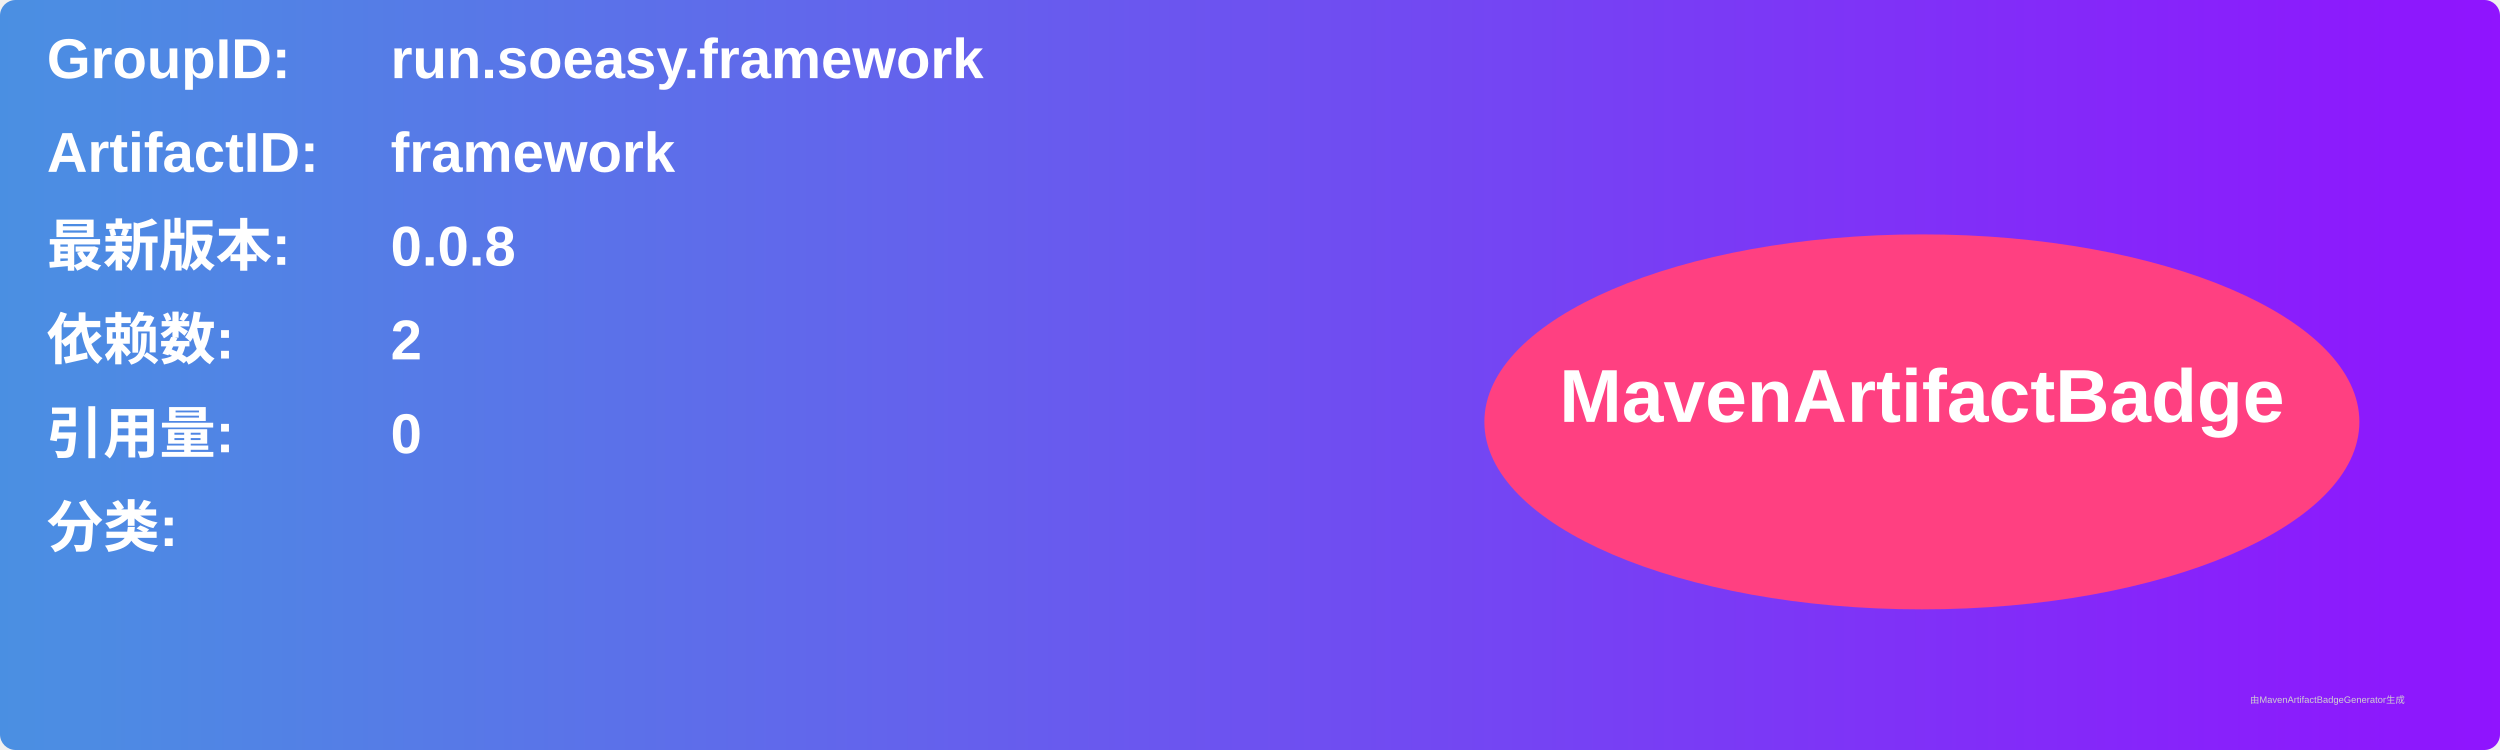
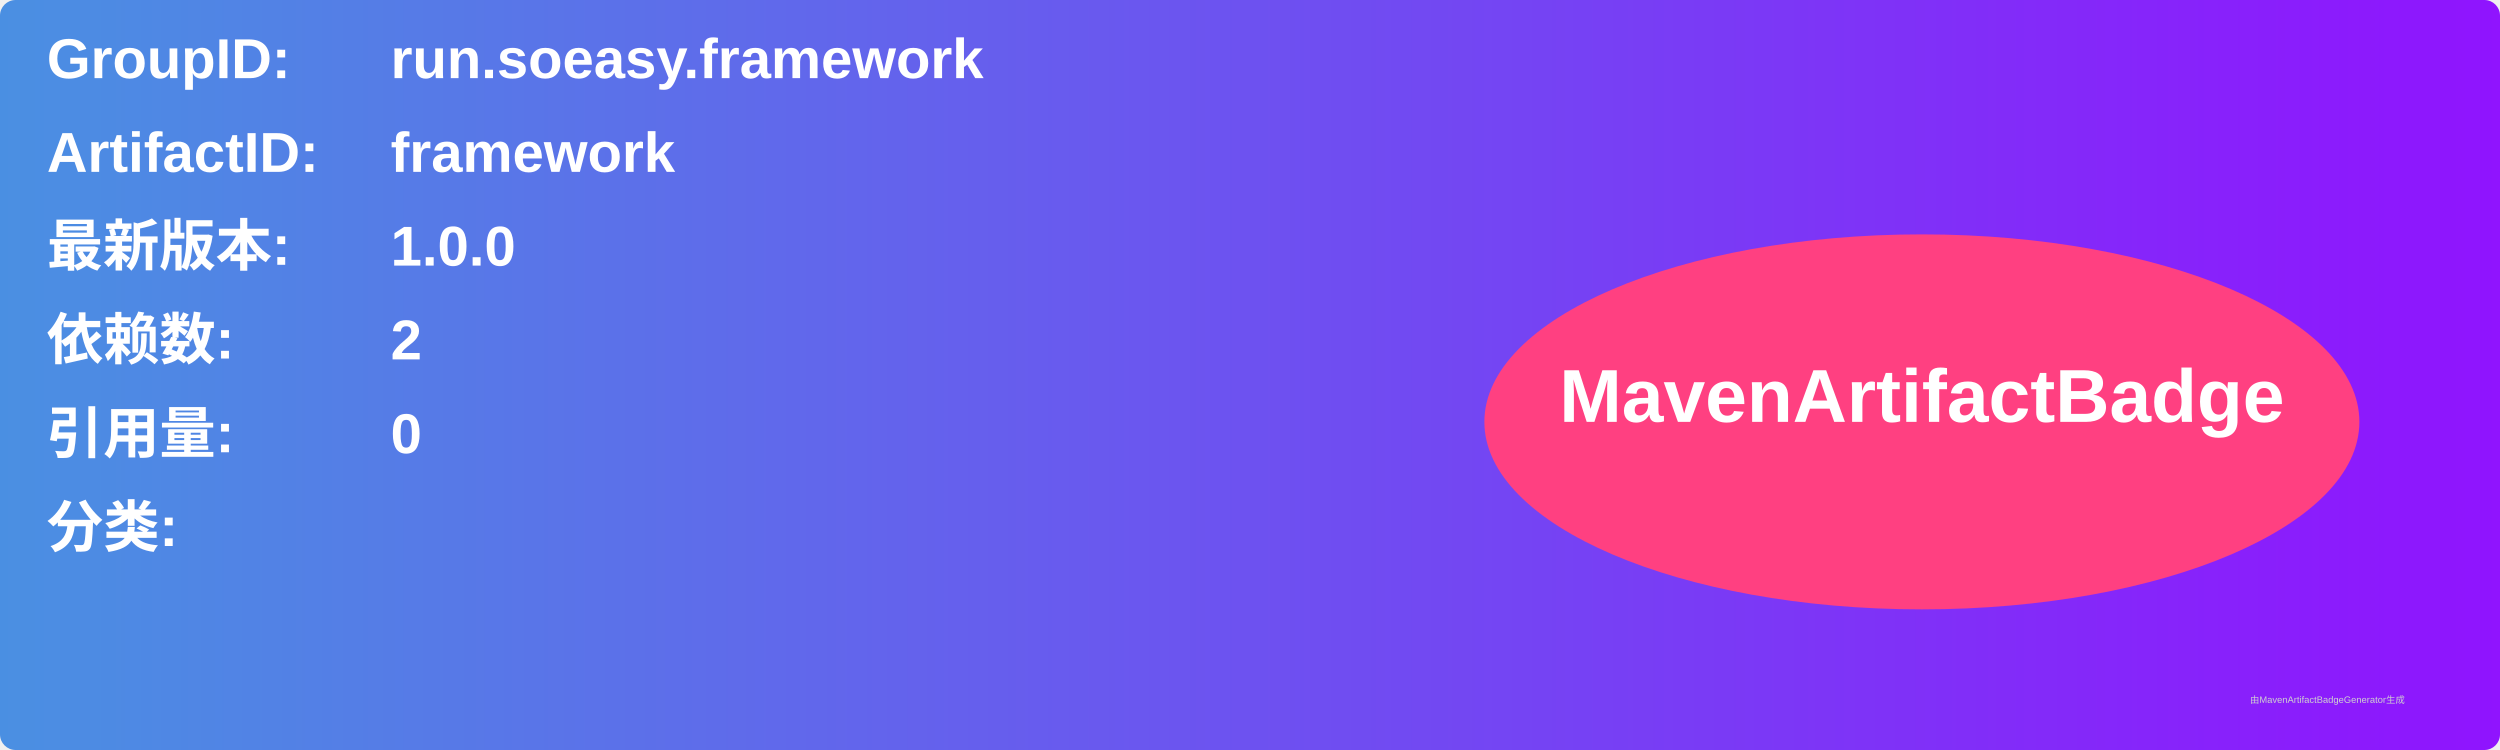
<svg xmlns="http://www.w3.org/2000/svg" width="800" height="240" viewBox="0 0 800 240">
  <linearGradient id="grad" x1="0%" y1="0%" x2="100%" y2="0%">
    <stop offset="0%" stop-color="#4a90e2" />
    <stop offset="100%" stop-color="#9013fe" />
  </linearGradient>
  <rect width="100%" height="100%" rx="5" ry="5" fill="url(#grad)" />
  <g transform="translate(15, 15)">
    <text x="0" y="10" font-family="Arial" font-size="18" fill="white" font-weight="bold" width="260">GroupID:</text>
    <text x="110" y="10" font-family="Arial" font-size="18" fill="white" font-weight="bold" width="460">run.soeasy.framework</text>
    <text x="0" y="40" font-family="Arial" font-size="18" fill="white" font-weight="bold" width="260">ArtifactID:</text>
    <text x="110" y="40" font-family="Arial" font-size="18" fill="white" font-weight="bold" width="460">framework</text>
    <text x="0" y="70" font-family="Arial" font-size="18" fill="white" font-weight="bold">最新版本:</text>
    <text x="110" y="70" font-family="Arial" font-size="18" fill="white" font-weight="bold">
-       <tspan font-weight="bold">0.0.8</tspan>
+       <tspan font-weight="bold">1.0.0</tspan>
    </text>
    <text x="0" y="100" font-family="Arial" font-size="18" fill="white" font-weight="bold">依赖数: </text>
    <text x="110" y="100" font-family="Arial" font-size="18" fill="white">
      <tspan font-weight="bold">2</tspan>
    </text>
    <text x="0" y="130" font-family="Arial" font-size="18" fill="white" font-weight="bold">引用量: </text>
    <text x="110" y="130" font-family="Arial" font-size="18" fill="white">
      <tspan font-weight="bold">0</tspan>
    </text>
    <text x="0" y="160" font-family="Arial" font-size="18" fill="white" font-weight="bold">分类:</text>
    <text x="10" y="190" font-family="Arial" font-size="10" fill="white">
      <tspan font-weight="bold" />
    </text>
    <ellipse cx="600" cy="120" rx="140" ry="60" fill="#ff4081" />
    <text x="600" y="120" text-anchor="middle" font-family="Arial" font-size="24" fill="white" font-weight="bold">MavenArtifactBadge</text>
  </g>
  <text x="720" y="225" font-family="Arial" font-size="3" fill="#d0d0d0">由MavenArtifactBadgeGenerator生成</text>
</svg>
